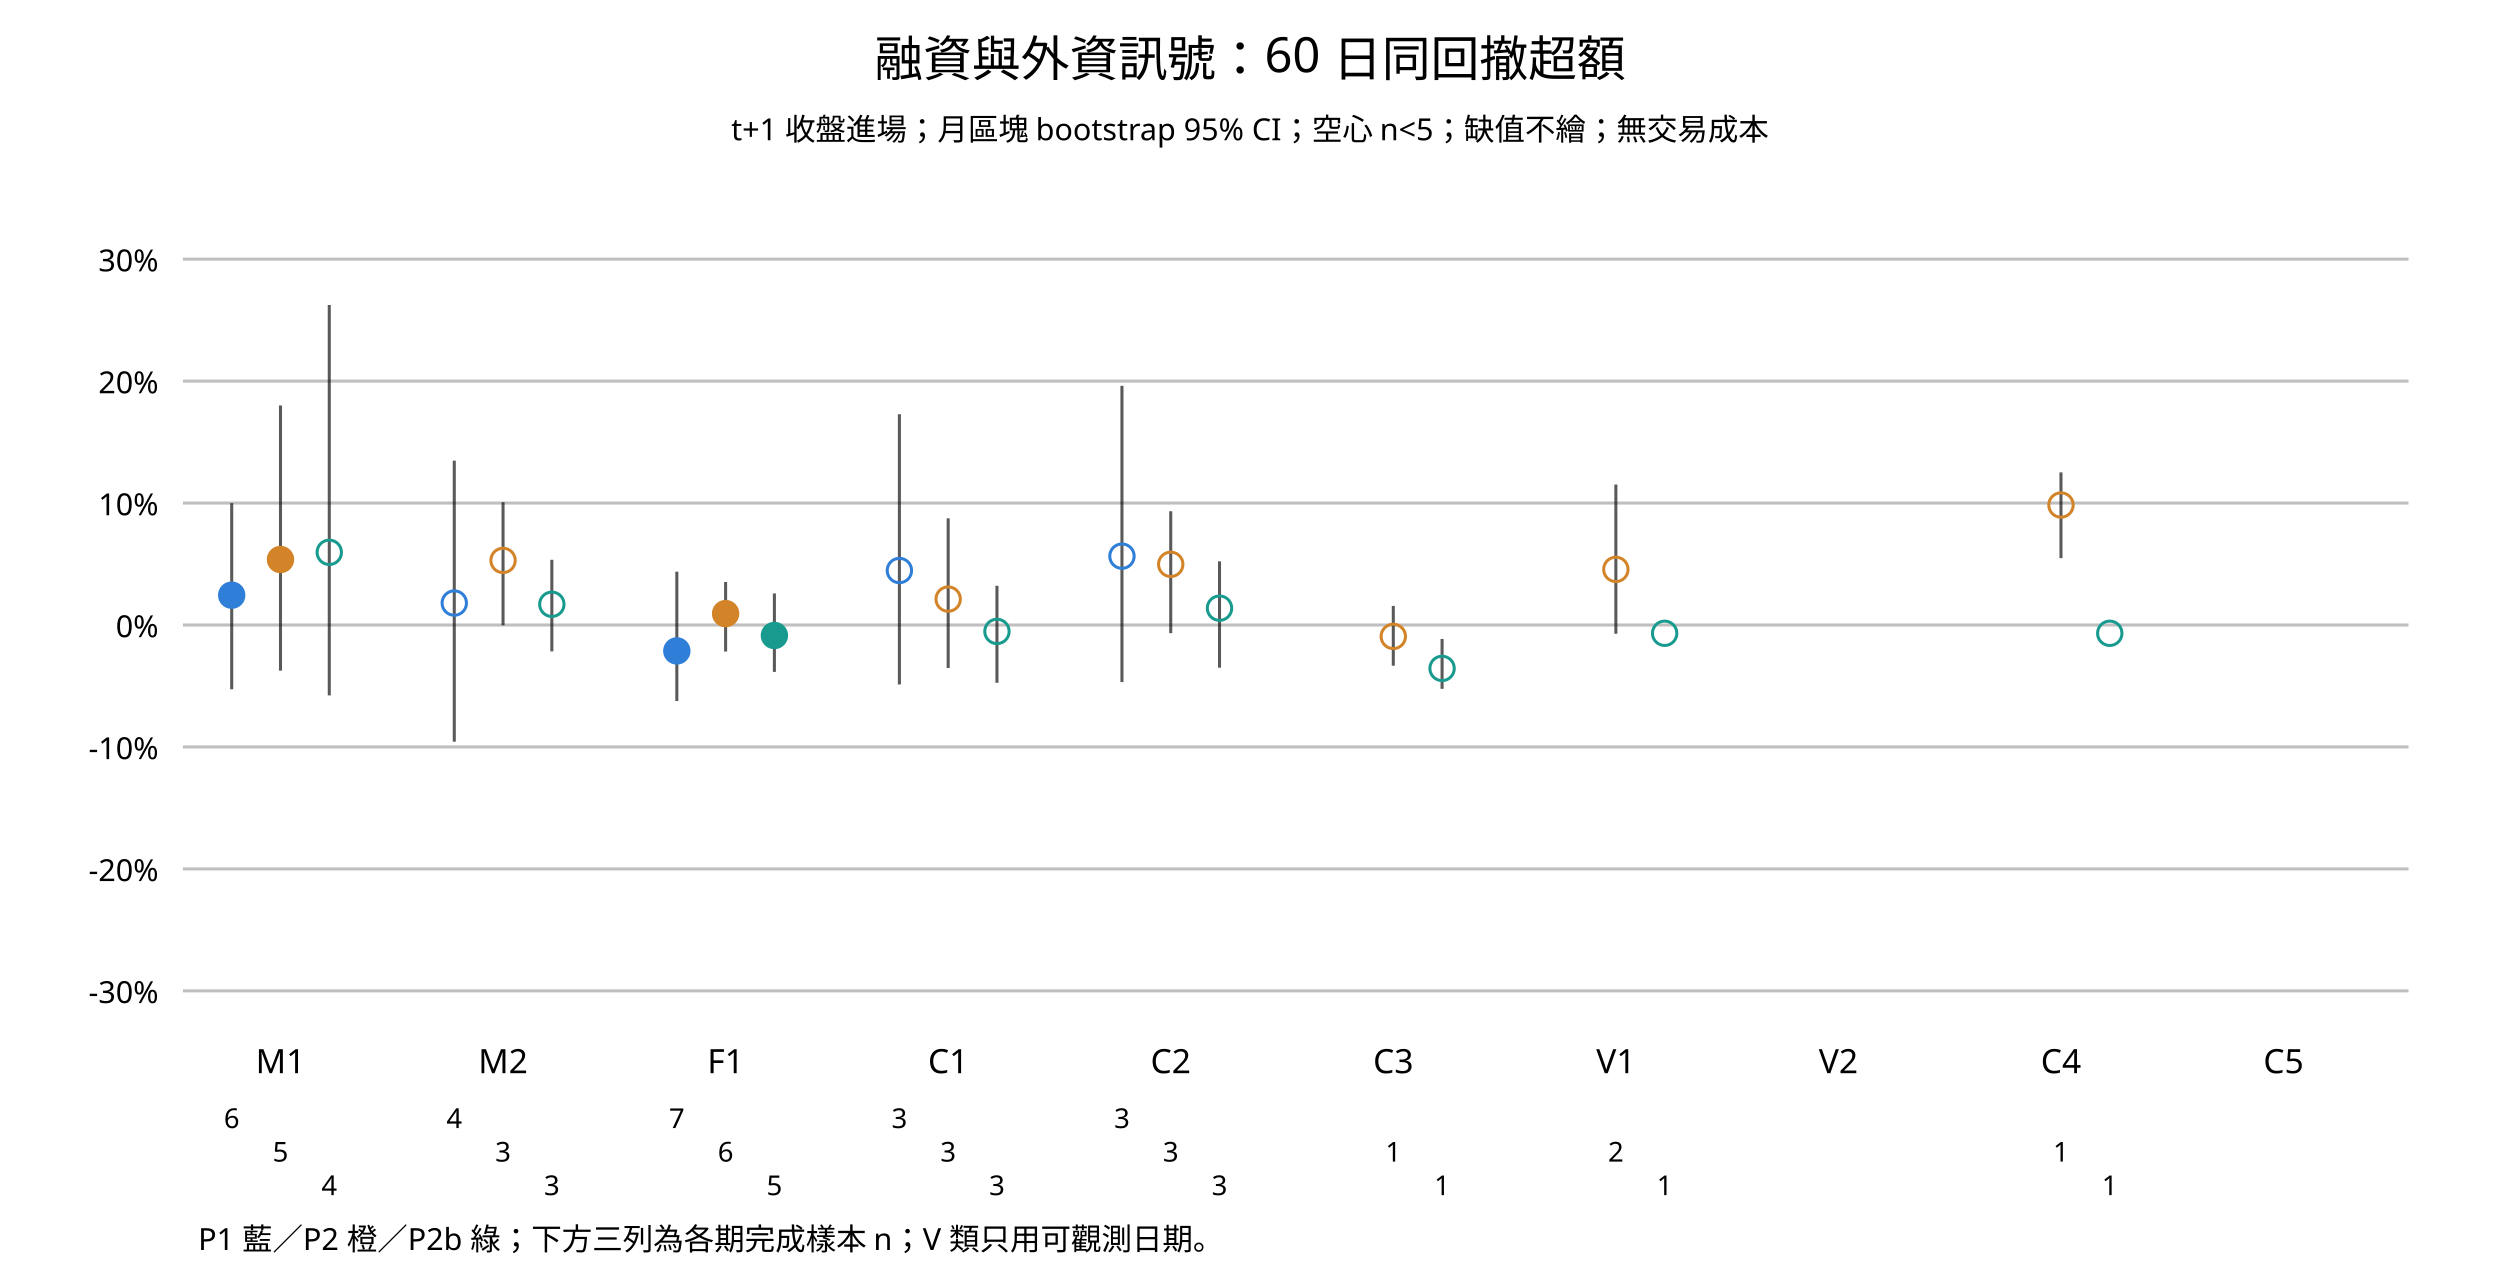
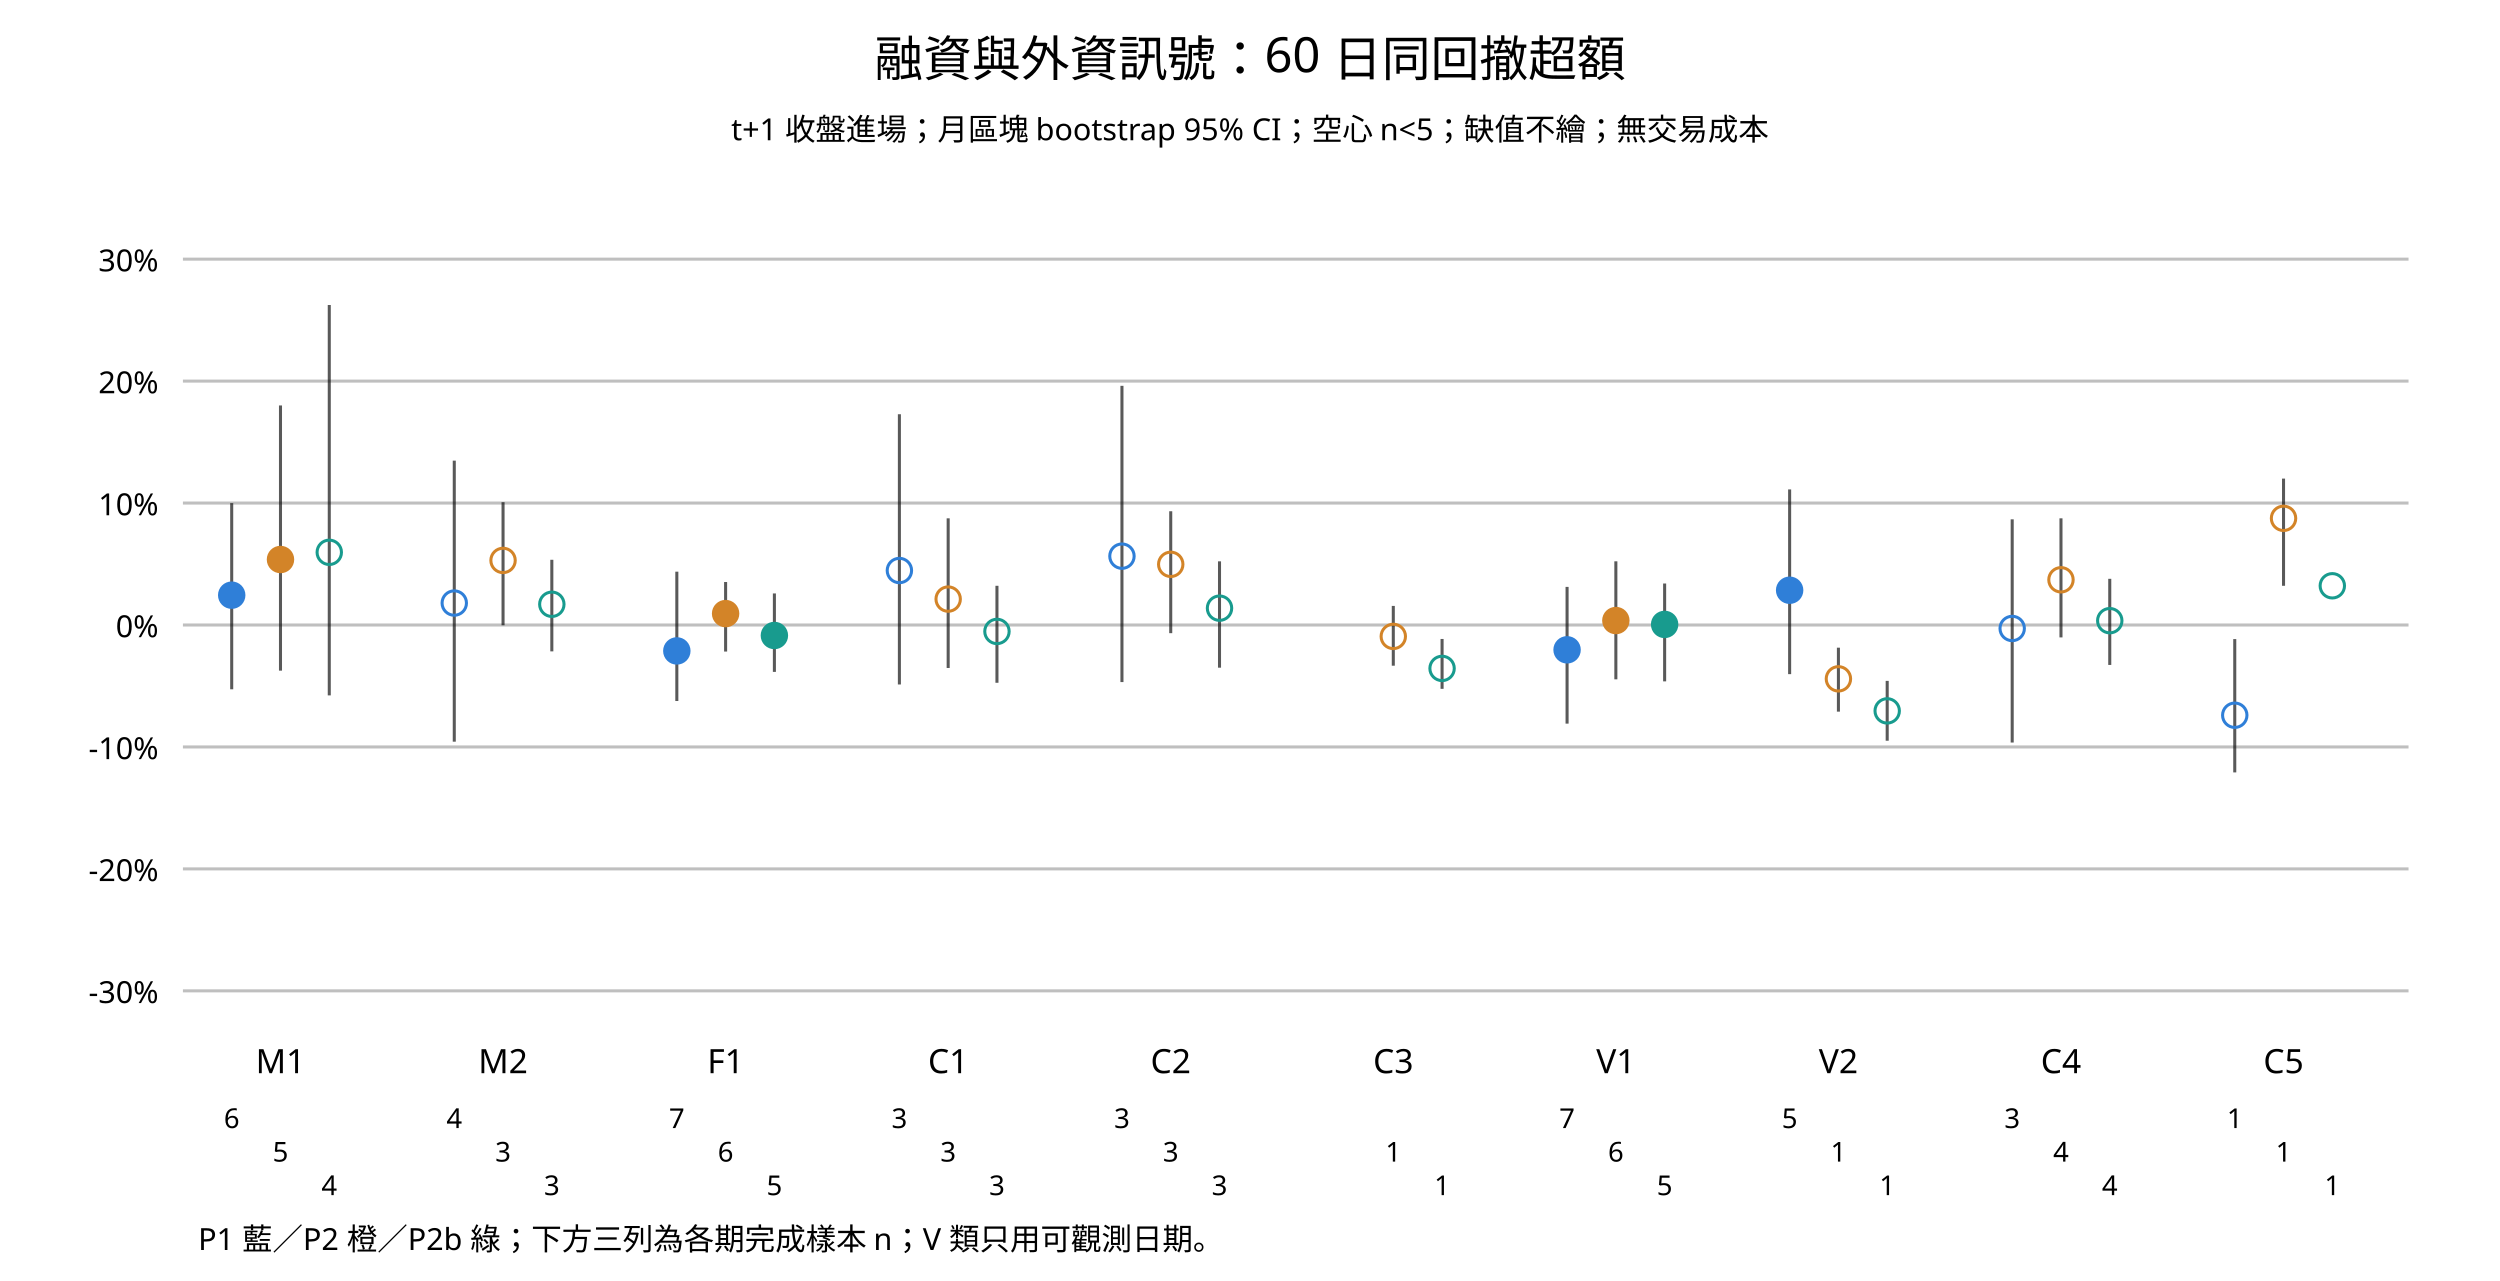
<svg xmlns="http://www.w3.org/2000/svg" viewBox="0 0 820 420" fill="currentColor" font-family="system-ui, sans-serif" font-size="12">
  <text x="410.00" y="25.00" text-anchor="middle" font-size="16">融資與外資訊號：60 日同回撤超額</text>
  <text x="410.00" y="46.00" text-anchor="middle" font-size="10">t+1 收盤進場；月區塊 bootstrap 95% CI；空心 n&lt;5；缺值不繪；無交易成本</text>
  <line x1="60.00" y1="325.00" x2="790.00" y2="325.00" stroke="currentColor" opacity="0.25" />
  <text x="52.00" y="329.00" text-anchor="end" font-size="10">-30%</text>
  <line x1="60.00" y1="285.00" x2="790.00" y2="285.00" stroke="currentColor" opacity="0.25" />
  <text x="52.00" y="289.00" text-anchor="end" font-size="10">-20%</text>
  <line x1="60.00" y1="245.00" x2="790.00" y2="245.00" stroke="currentColor" opacity="0.25" />
  <text x="52.00" y="249.00" text-anchor="end" font-size="10">-10%</text>
  <line x1="60.00" y1="205.00" x2="790.00" y2="205.00" stroke="currentColor" opacity="0.25" />
  <text x="52.00" y="209.00" text-anchor="end" font-size="10">0%</text>
  <line x1="60.00" y1="165.00" x2="790.00" y2="165.00" stroke="currentColor" opacity="0.25" />
  <text x="52.00" y="169.00" text-anchor="end" font-size="10">10%</text>
  <line x1="60.00" y1="125.00" x2="790.00" y2="125.00" stroke="currentColor" opacity="0.25" />
  <text x="52.00" y="129.00" text-anchor="end" font-size="10">20%</text>
  <line x1="60.00" y1="85.00" x2="790.00" y2="85.00" stroke="currentColor" opacity="0.25" />
  <text x="52.00" y="89.00" text-anchor="end" font-size="10">30%</text>
  <text x="92.00" y="352.00" text-anchor="middle" font-size="11">M1</text>
  <line x1="76.00" y1="226.09" x2="76.00" y2="165.03" stroke="currentColor" opacity="0.65" />
  <circle cx="76.00" cy="195.22" r="4" fill="#2f7fd8" stroke="#2f7fd8" />
  <text x="76.00" y="370.00" text-anchor="middle" font-size="9">6</text>
  <line x1="92.00" y1="219.97" x2="92.00" y2="132.99" stroke="currentColor" opacity="0.65" />
  <circle cx="92.00" cy="183.52" r="4" fill="#d38428" stroke="#d38428" />
  <text x="92.00" y="381.00" text-anchor="middle" font-size="9">5</text>
  <line x1="108.00" y1="228.09" x2="108.00" y2="100.04" stroke="currentColor" opacity="0.65" />
  <circle cx="108.00" cy="181.16" r="4" fill="none" stroke="#189b8e" />
  <text x="108.00" y="392.00" text-anchor="middle" font-size="9">4</text>
  <text x="165.00" y="352.00" text-anchor="middle" font-size="11">M2</text>
  <line x1="149.00" y1="243.27" x2="149.00" y2="151.09" stroke="currentColor" opacity="0.65" />
  <circle cx="149.00" cy="197.80" r="4" fill="none" stroke="#2f7fd8" />
  <text x="149.00" y="370.00" text-anchor="middle" font-size="9">4</text>
  <line x1="165.00" y1="205.09" x2="165.00" y2="164.72" stroke="currentColor" opacity="0.65" />
  <circle cx="165.00" cy="183.82" r="4" fill="none" stroke="#d38428" />
  <text x="165.00" y="381.00" text-anchor="middle" font-size="9">3</text>
  <line x1="181.00" y1="213.65" x2="181.00" y2="183.61" stroke="currentColor" opacity="0.65" />
  <circle cx="181.00" cy="198.20" r="4" fill="none" stroke="#189b8e" />
  <text x="181.00" y="392.00" text-anchor="middle" font-size="9">3</text>
  <text x="238.00" y="352.00" text-anchor="middle" font-size="11">F1</text>
  <line x1="222.00" y1="229.93" x2="222.00" y2="187.51" stroke="currentColor" opacity="0.65" />
  <circle cx="222.00" cy="213.50" r="4" fill="#2f7fd8" stroke="#2f7fd8" />
  <text x="222.00" y="370.00" text-anchor="middle" font-size="9">7</text>
  <line x1="238.00" y1="213.71" x2="238.00" y2="190.90" stroke="currentColor" opacity="0.65" />
  <circle cx="238.00" cy="201.26" r="4" fill="#d38428" stroke="#d38428" />
  <text x="238.00" y="381.00" text-anchor="middle" font-size="9">6</text>
  <line x1="254.00" y1="220.38" x2="254.00" y2="194.65" stroke="currentColor" opacity="0.65" />
  <circle cx="254.00" cy="208.44" r="4" fill="#189b8e" stroke="#189b8e" />
  <text x="254.00" y="392.00" text-anchor="middle" font-size="9">5</text>
  <text x="311.00" y="352.00" text-anchor="middle" font-size="11">C1</text>
  <line x1="295.00" y1="224.51" x2="295.00" y2="135.87" stroke="currentColor" opacity="0.65" />
  <circle cx="295.00" cy="187.13" r="4" fill="none" stroke="#2f7fd8" />
  <text x="295.00" y="370.00" text-anchor="middle" font-size="9">3</text>
  <line x1="311.00" y1="219.10" x2="311.00" y2="170.01" stroke="currentColor" opacity="0.65" />
  <circle cx="311.00" cy="196.50" r="4" fill="none" stroke="#d38428" />
  <text x="311.00" y="381.00" text-anchor="middle" font-size="9">3</text>
  <line x1="327.00" y1="223.95" x2="327.00" y2="192.14" stroke="currentColor" opacity="0.65" />
  <circle cx="327.00" cy="207.11" r="4" fill="none" stroke="#189b8e" />
  <text x="327.00" y="392.00" text-anchor="middle" font-size="9">3</text>
  <text x="384.00" y="352.00" text-anchor="middle" font-size="11">C2</text>
  <line x1="368.00" y1="223.72" x2="368.00" y2="126.55" stroke="currentColor" opacity="0.65" />
  <circle cx="368.00" cy="182.42" r="4" fill="none" stroke="#2f7fd8" />
  <text x="368.00" y="370.00" text-anchor="middle" font-size="9">3</text>
  <line x1="384.00" y1="207.68" x2="384.00" y2="167.69" stroke="currentColor" opacity="0.65" />
  <circle cx="384.00" cy="185.10" r="4" fill="none" stroke="#d38428" />
  <text x="384.00" y="381.00" text-anchor="middle" font-size="9">3</text>
  <line x1="400.00" y1="219.00" x2="400.00" y2="184.12" stroke="currentColor" opacity="0.65" />
  <circle cx="400.00" cy="199.48" r="4" fill="none" stroke="#189b8e" />
  <text x="400.00" y="392.00" text-anchor="middle" font-size="9">3</text>
  <text x="457.00" y="352.00" text-anchor="middle" font-size="11">C3</text>
  <line x1="457.00" y1="218.35" x2="457.00" y2="198.74" stroke="currentColor" opacity="0.65" />
  <circle cx="457.00" cy="208.74" r="4" fill="none" stroke="#d38428" />
  <text x="457.00" y="381.00" text-anchor="middle" font-size="9">1</text>
  <line x1="473.00" y1="225.94" x2="473.00" y2="209.58" stroke="currentColor" opacity="0.65" />
  <circle cx="473.00" cy="219.24" r="4" fill="none" stroke="#189b8e" />
  <text x="473.00" y="392.00" text-anchor="middle" font-size="9">1</text>
  <text x="530.00" y="352.00" text-anchor="middle" font-size="11">V1</text>
-   <line x1="530.00" y1="207.86" x2="530.00" y2="158.93" stroke="currentColor" opacity="0.65" />
-   <circle cx="530.00" cy="186.76" r="4" fill="none" stroke="#d38428" />
-   <text x="530.00" y="381.00" text-anchor="middle" font-size="9">2</text>
-   <line x1="546.00" y1="207.72" x2="546.00" y2="207.72" stroke="currentColor" opacity="0.65" />
-   <circle cx="546.00" cy="207.72" r="4" fill="none" stroke="#189b8e" />
-   <text x="546.00" y="392.00" text-anchor="middle" font-size="9">1</text>
+   <line x1="514.00" y1="237.35" x2="514.00" y2="192.50" stroke="currentColor" opacity="0.65" />
+   <circle cx="514.00" cy="213.14" r="4" fill="#2f7fd8" stroke="#2f7fd8" />
+   <text x="514.00" y="370.00" text-anchor="middle" font-size="9">7</text>
+   <line x1="530.00" y1="222.82" x2="530.00" y2="184.11" stroke="currentColor" opacity="0.65" />
+   <circle cx="530.00" cy="203.54" r="4" fill="#d38428" stroke="#d38428" />
+   <text x="530.00" y="381.00" text-anchor="middle" font-size="9">6</text>
+   <line x1="546.00" y1="223.49" x2="546.00" y2="191.39" stroke="currentColor" opacity="0.65" />
+   <circle cx="546.00" cy="204.81" r="4" fill="#189b8e" stroke="#189b8e" />
+   <text x="546.00" y="392.00" text-anchor="middle" font-size="9">5</text>
  <text x="603.00" y="352.00" text-anchor="middle" font-size="11">V2</text>
+   <line x1="587.00" y1="221.12" x2="587.00" y2="160.53" stroke="currentColor" opacity="0.65" />
+   <circle cx="587.00" cy="193.60" r="4" fill="#2f7fd8" stroke="#2f7fd8" />
+   <text x="587.00" y="370.00" text-anchor="middle" font-size="9">5</text>
+   <line x1="603.00" y1="233.42" x2="603.00" y2="212.44" stroke="currentColor" opacity="0.65" />
+   <circle cx="603.00" cy="222.66" r="4" fill="none" stroke="#d38428" />
+   <text x="603.00" y="381.00" text-anchor="middle" font-size="9">1</text>
+   <line x1="619.00" y1="242.96" x2="619.00" y2="223.33" stroke="currentColor" opacity="0.65" />
+   <circle cx="619.00" cy="233.17" r="4" fill="none" stroke="#189b8e" />
+   <text x="619.00" y="392.00" text-anchor="middle" font-size="9">1</text>
  <text x="676.00" y="352.00" text-anchor="middle" font-size="11">C4</text>
-   <line x1="676.00" y1="183.07" x2="676.00" y2="154.94" stroke="currentColor" opacity="0.65" />
-   <circle cx="676.00" cy="165.65" r="4" fill="none" stroke="#d38428" />
-   <text x="676.00" y="381.00" text-anchor="middle" font-size="9">1</text>
-   <line x1="692.00" y1="207.72" x2="692.00" y2="207.72" stroke="currentColor" opacity="0.65" />
-   <circle cx="692.00" cy="207.72" r="4" fill="none" stroke="#189b8e" />
-   <text x="692.00" y="392.00" text-anchor="middle" font-size="9">1</text>
+   <line x1="660.00" y1="243.55" x2="660.00" y2="170.34" stroke="currentColor" opacity="0.65" />
+   <circle cx="660.00" cy="206.14" r="4" fill="none" stroke="#2f7fd8" />
+   <text x="660.00" y="370.00" text-anchor="middle" font-size="9">3</text>
+   <line x1="676.00" y1="209.07" x2="676.00" y2="170.01" stroke="currentColor" opacity="0.65" />
+   <circle cx="676.00" cy="190.17" r="4" fill="none" stroke="#d38428" />
+   <text x="676.00" y="381.00" text-anchor="middle" font-size="9">4</text>
+   <line x1="692.00" y1="218.10" x2="692.00" y2="189.85" stroke="currentColor" opacity="0.65" />
+   <circle cx="692.00" cy="203.58" r="4" fill="none" stroke="#189b8e" />
+   <text x="692.00" y="392.00" text-anchor="middle" font-size="9">4</text>
  <text x="749.00" y="352.00" text-anchor="middle" font-size="11">C5</text>
+   <line x1="733.00" y1="253.35" x2="733.00" y2="209.62" stroke="currentColor" opacity="0.65" />
+   <circle cx="733.00" cy="234.60" r="4" fill="none" stroke="#2f7fd8" />
+   <text x="733.00" y="370.00" text-anchor="middle" font-size="9">1</text>
+   <line x1="749.00" y1="192.14" x2="749.00" y2="156.98" stroke="currentColor" opacity="0.65" />
+   <circle cx="749.00" cy="170.01" r="4" fill="none" stroke="#d38428" />
+   <text x="749.00" y="381.00" text-anchor="middle" font-size="9">1</text>
+   <line x1="765.00" y1="192.14" x2="765.00" y2="192.14" stroke="currentColor" opacity="0.65" />
+   <circle cx="765.00" cy="192.14" r="4" fill="none" stroke="#189b8e" />
+   <text x="765.00" y="392.00" text-anchor="middle" font-size="9">1</text>
  <text x="65.00" y="410.00" text-anchor="start" font-size="10">P1 藍／P2 橙／P2b 綠；下方三列為各期完成樣本 n；V 類只用可觀測日期。</text>
</svg>
